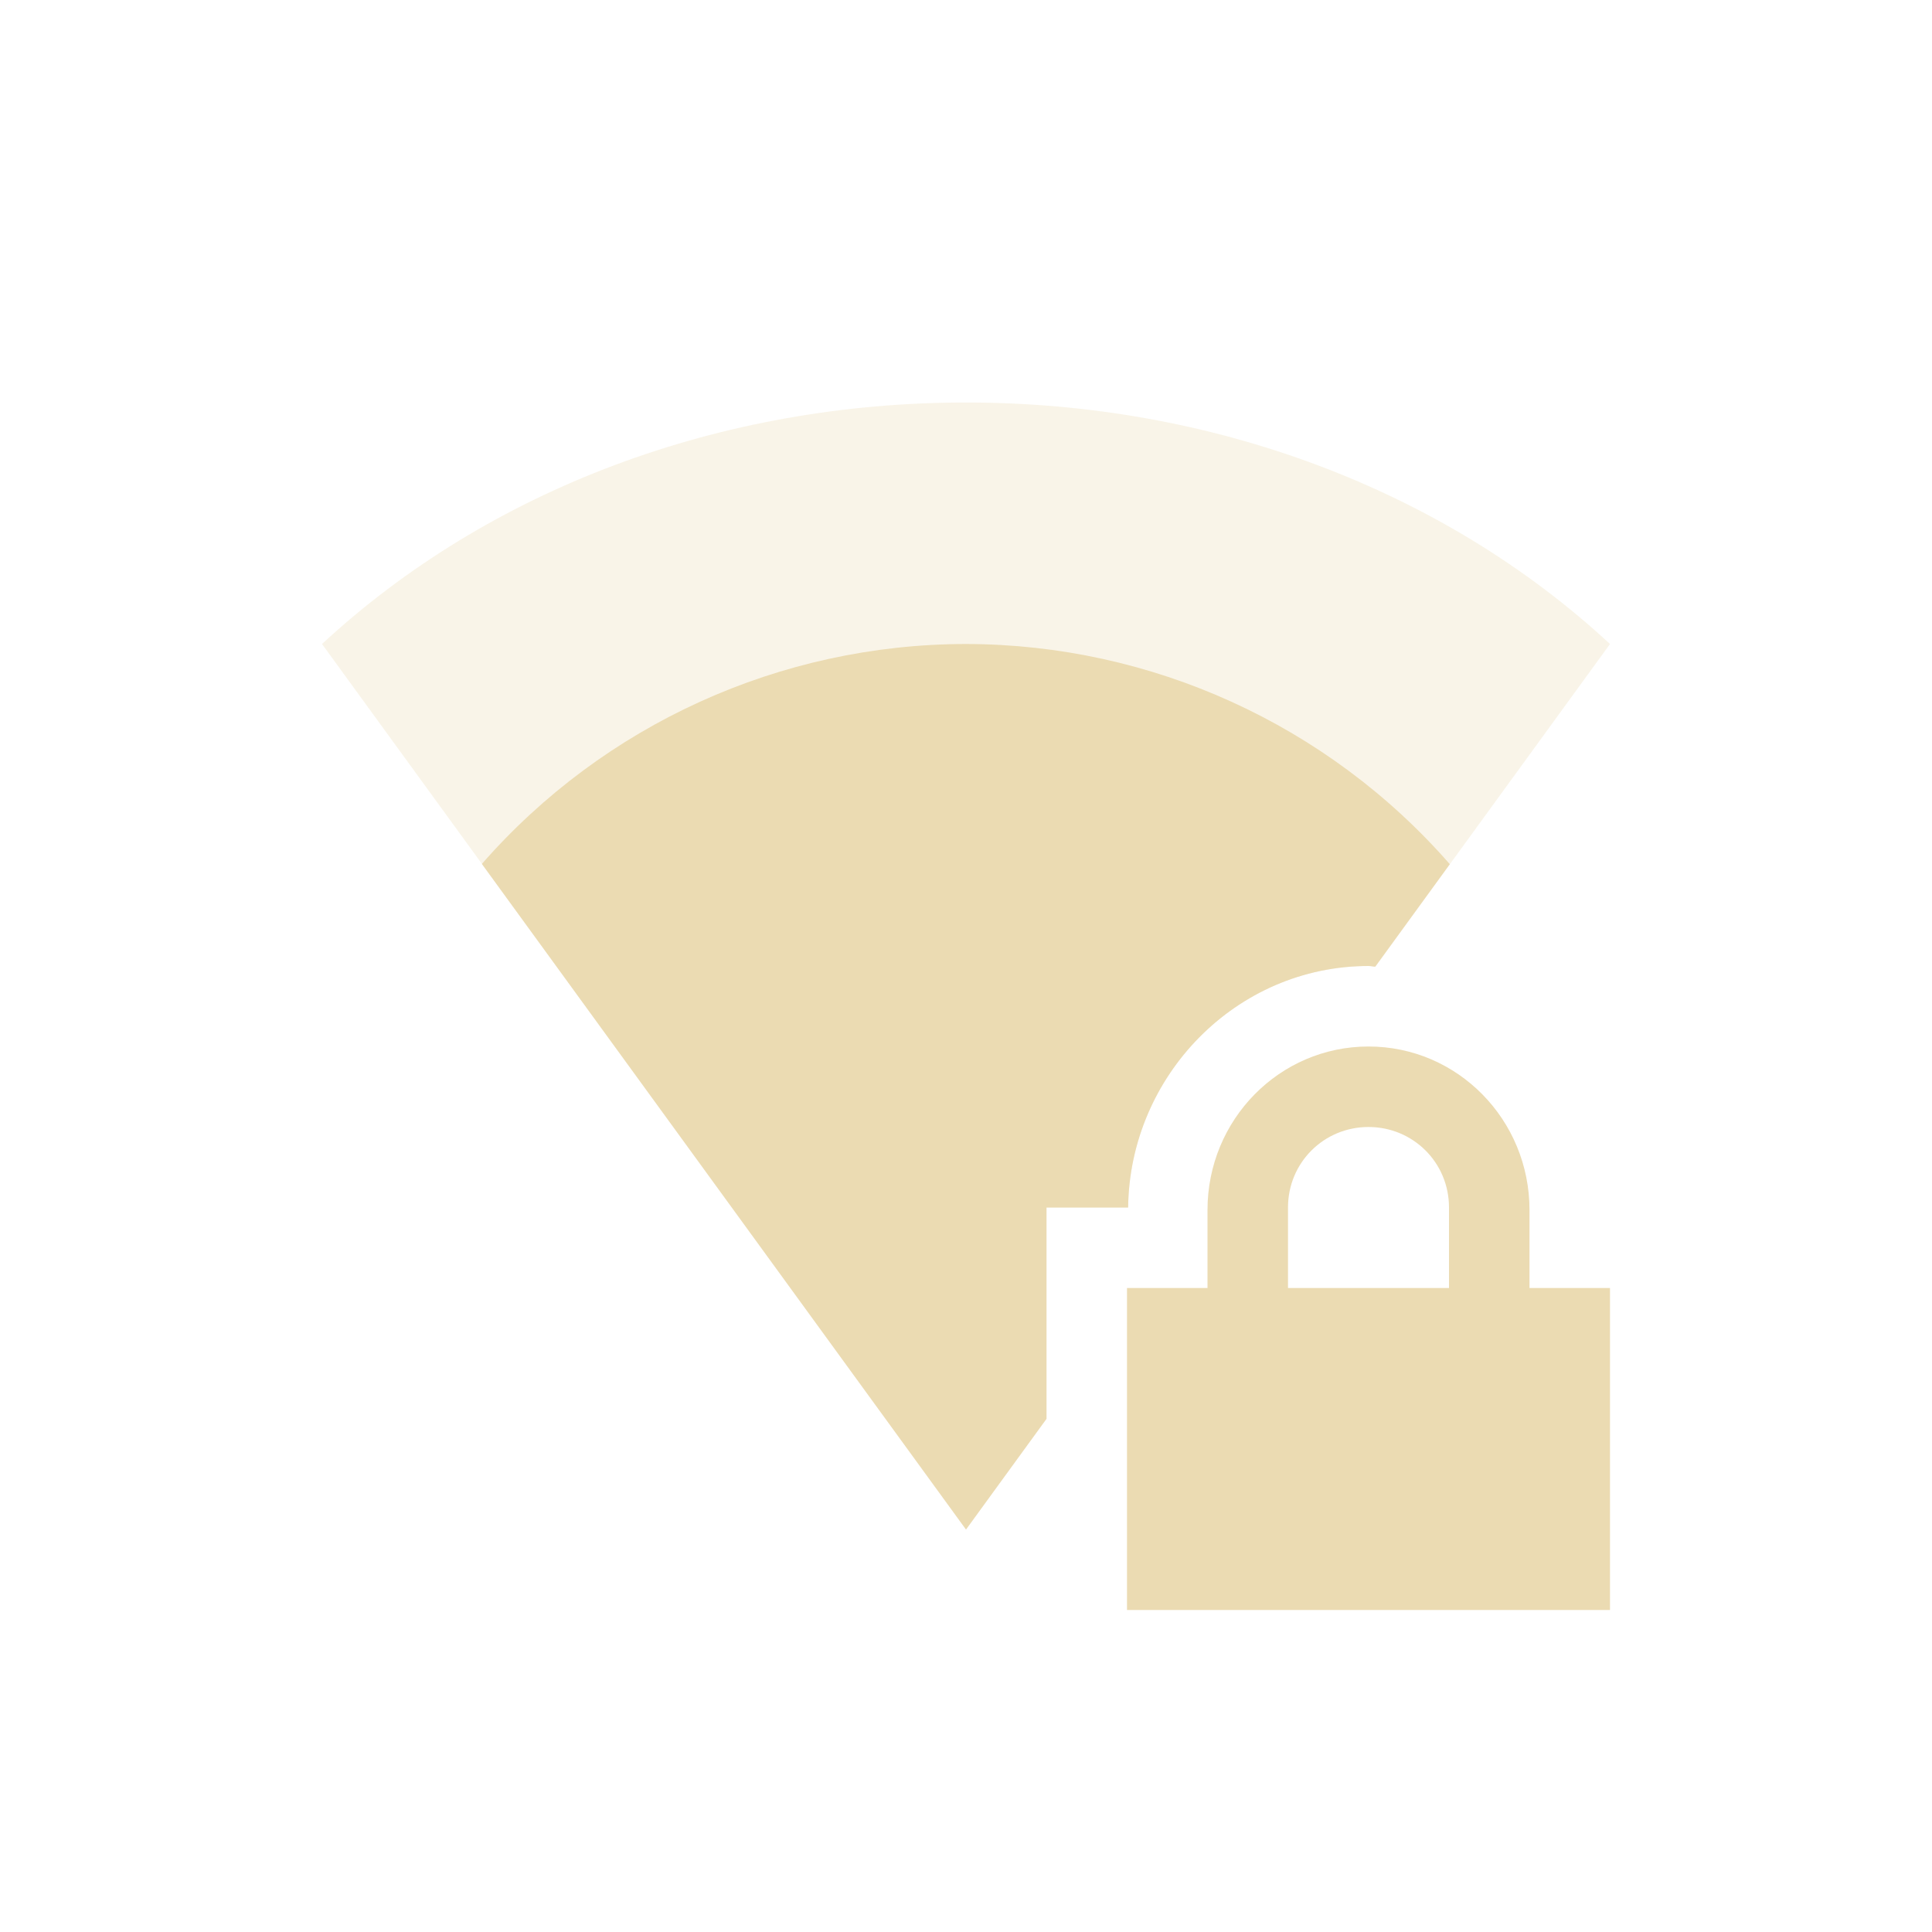
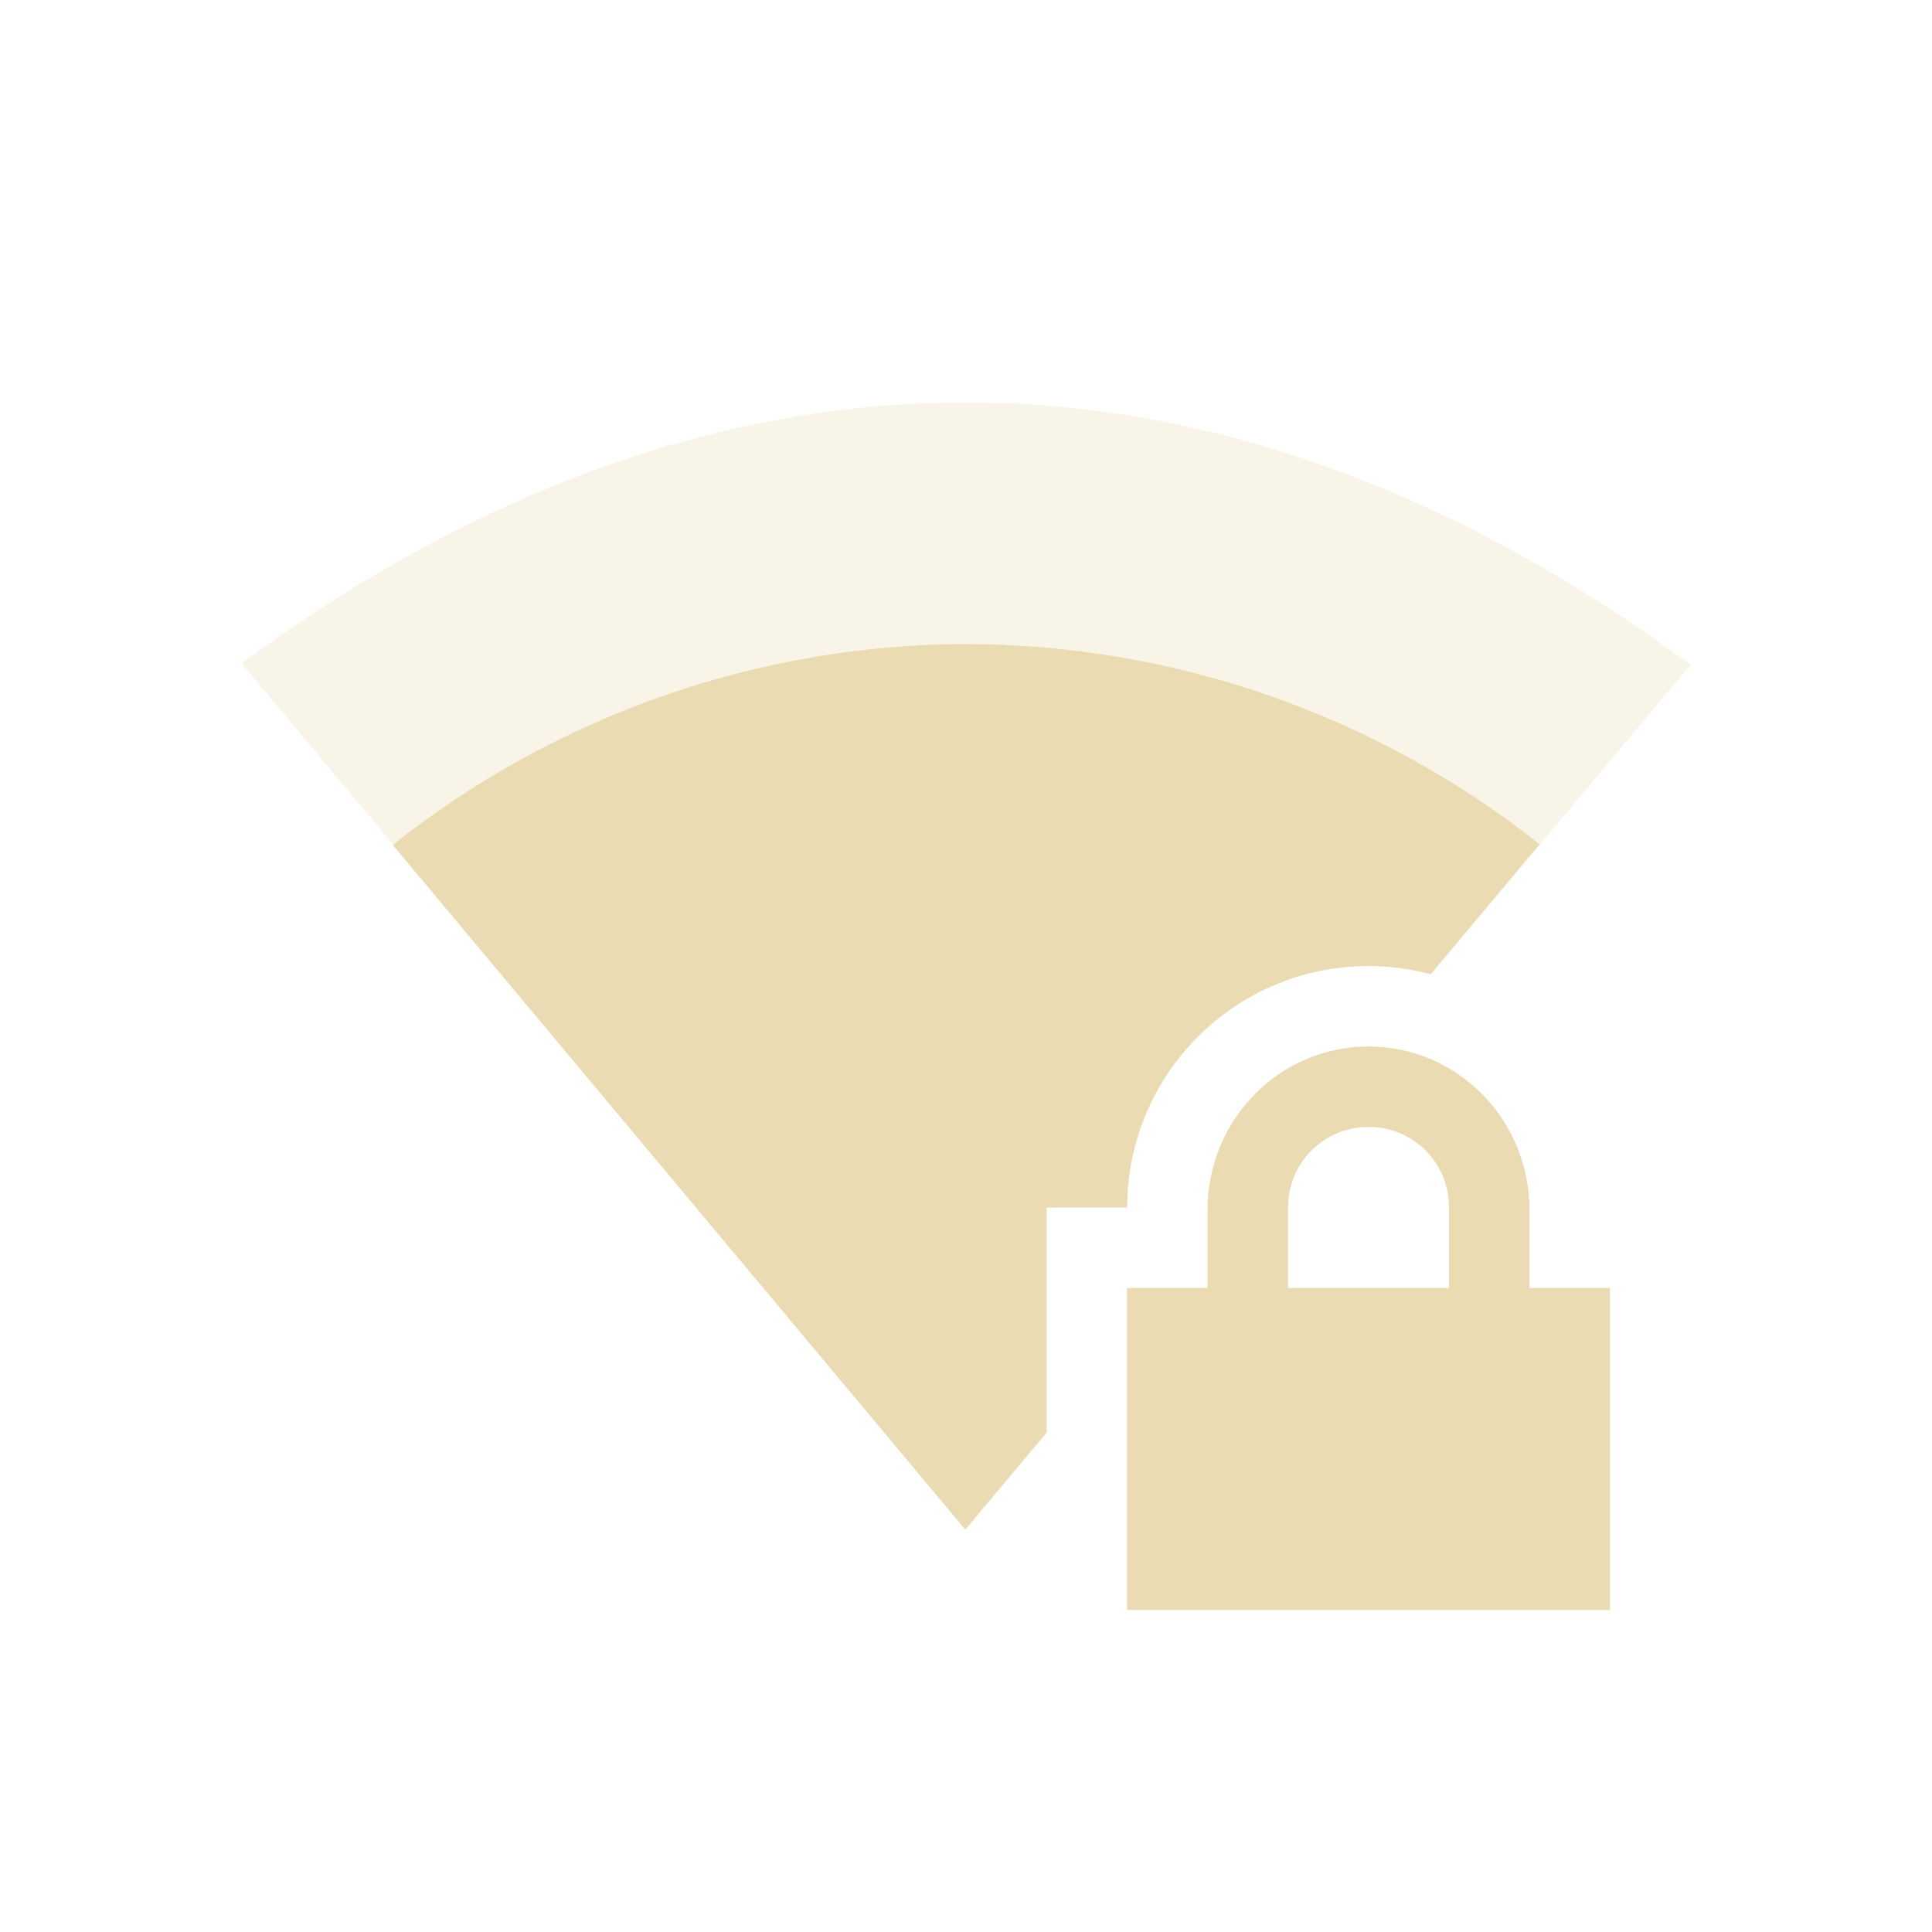
<svg xmlns="http://www.w3.org/2000/svg" width="24" height="24" version="1.1">
  <defs>
-     <style id="current-color-scheme" type="text/css">
-    .ColorScheme-Text { color:#ebdbb2; } .ColorScheme-Highlight { color:#458588; }
-   </style>
+     <style id="current-color-scheme" type="text/css">.ColorScheme-Text { color:#ebdbb2; } .ColorScheme-Highlight { color:#458588; } .ColorScheme-NeutralText { color:#fe8019; } .ColorScheme-PositiveText { color:#689d6a; } .ColorScheme-NegativeText { color:#fb4934; }</style>
  </defs>
-   <path style="fill:currentColor" class="ColorScheme-Text" d="m 17,13 c -1.108,0 -2,0.911 -2,2.031 V 16 h -1 v 4 h 6 V 16 H 19 V 15.031 C 19,13.911 18.108,13 17,13 Z m 0,1 c 0.554,0 1,0.442 1,1 v 1 h -2 v -1 c 0,-0.558 0.446,-1 1,-1 z" />
-   <path style="opacity:0.3;fill:currentColor" class="ColorScheme-Text" d="M 12,5 C 8.949,5 6.081,6.073 4,8 l 8,11 1,-1.375 V 15 h 1.014 C 14.033,13.365 15.356,12 17,12 c 0.029,0 0.055,0.009 0.084,0.01 L 20,8 C 17.919,6.073 15.051,5 12,5 Z" />
-   <path style="fill:currentColor" class="ColorScheme-Text" d="M 12,8 A 8,8 0 0 0 5.986,10.732 L 12,19 13,17.625 V 15 h 1.014 C 14.033,13.365 15.356,12 17,12 c 0.029,0 0.055,0.007 0.084,0.008 l 0.926,-1.273 A 8,8 0 0 0 12,8 Z" />
+   <path class="ColorScheme-Text" d="m17 13c-1.108 0-2 0.911-2 2.031v0.969h-1v4h6v-4h-1v-0.969c0-1.12-0.892-2.031-2-2.031zm0 1c0.554 0 1 0.442 1 1v1h-2v-1c0-0.558 0.446-1 1-1z" fill="currentColor" />
+   <path class="ColorScheme-Text" d="m12 4.998c-3.377 0-6.431 1.351-9 3.242l9 10.76 1-1.193v-2.807h1c-5.5e-5 -1.657 1.343-3 3-3 0.263 1.74e-4 0.525 0.035 0.779 0.103l3.221-3.844c-2.572-1.898-5.618-3.26-9-3.26z" fill="currentColor" opacity=".3" />
+   <path class="ColorScheme-Text" d="m11.99 8a11.5 11.5 0 0 0-7.111 2.496l7.111 8.504 1.012-1.207v-2.793h1a3 3 0 0 1 3-3 3 3 0 0 1 0.769 0.102l1.354-1.615a11.5 11.5 0 0 0-7.135-2.486z" fill="currentColor" />
</svg>
